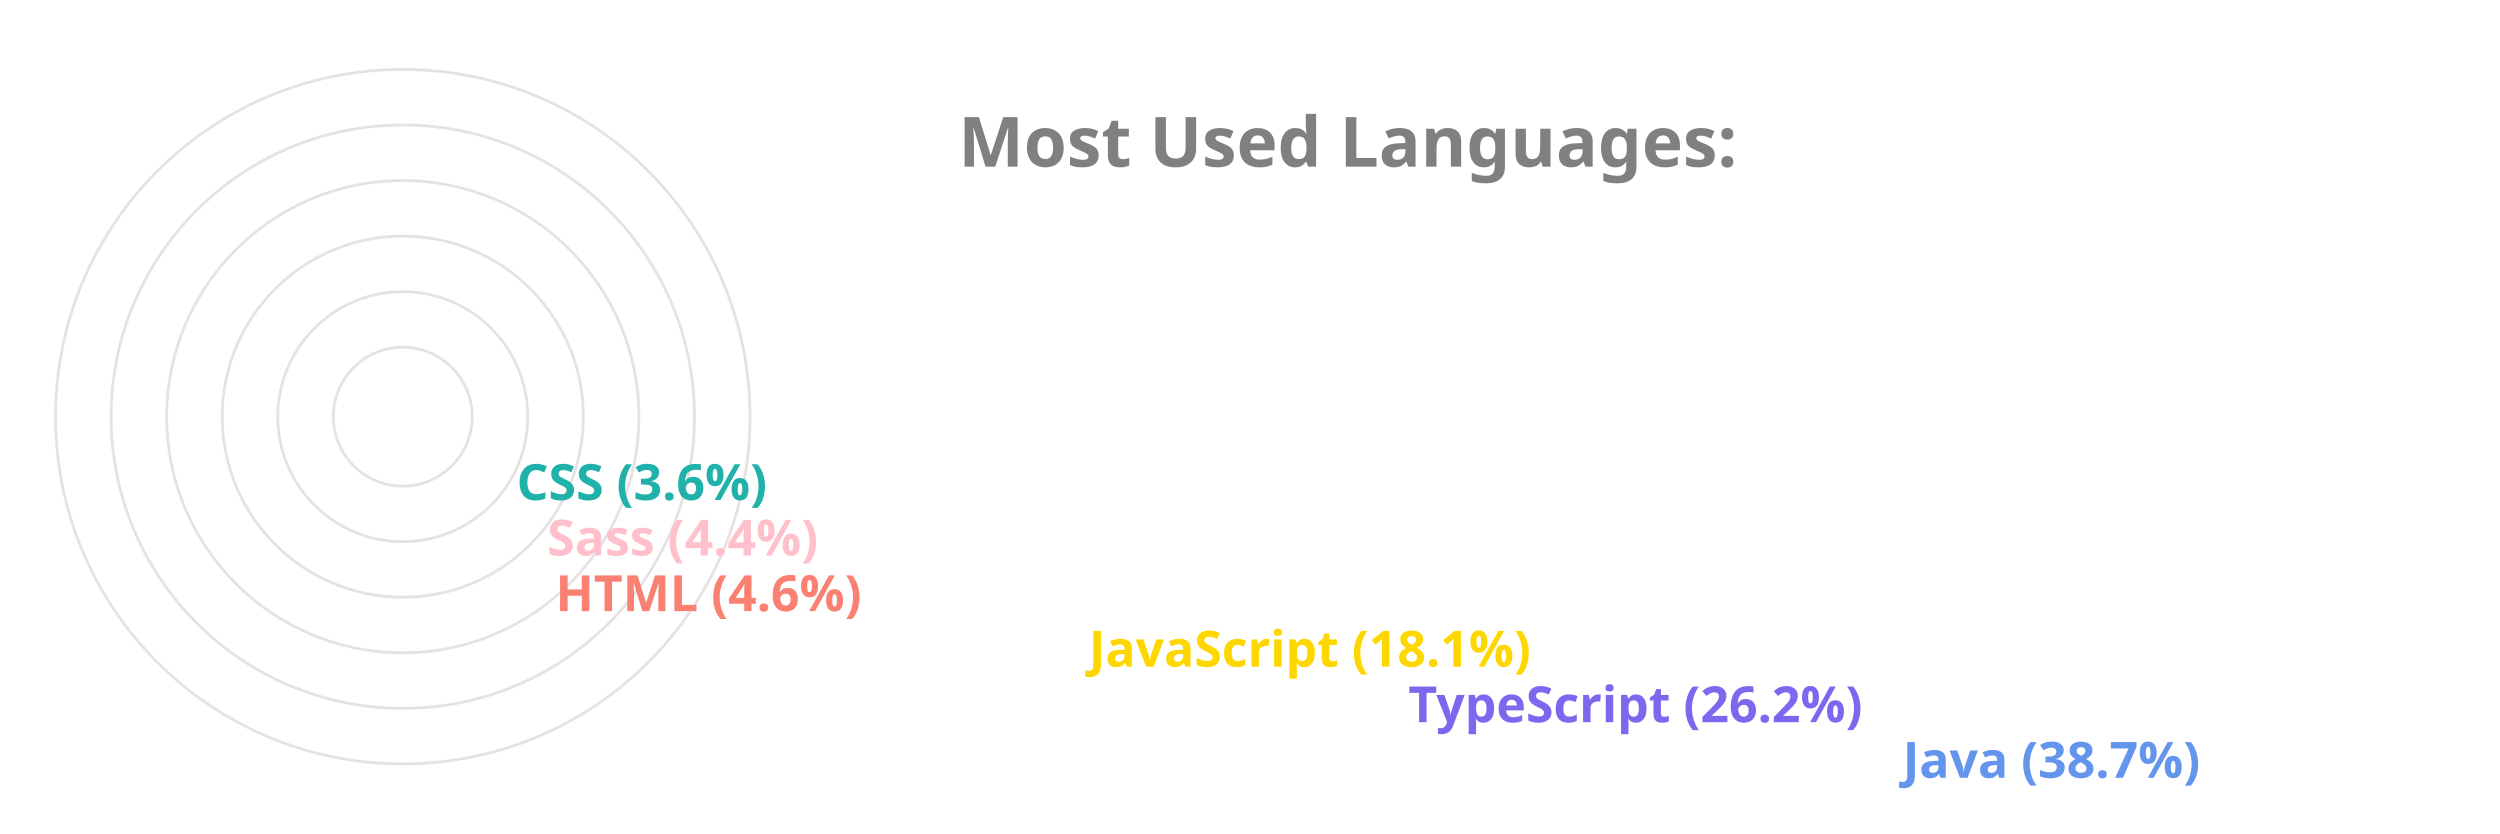
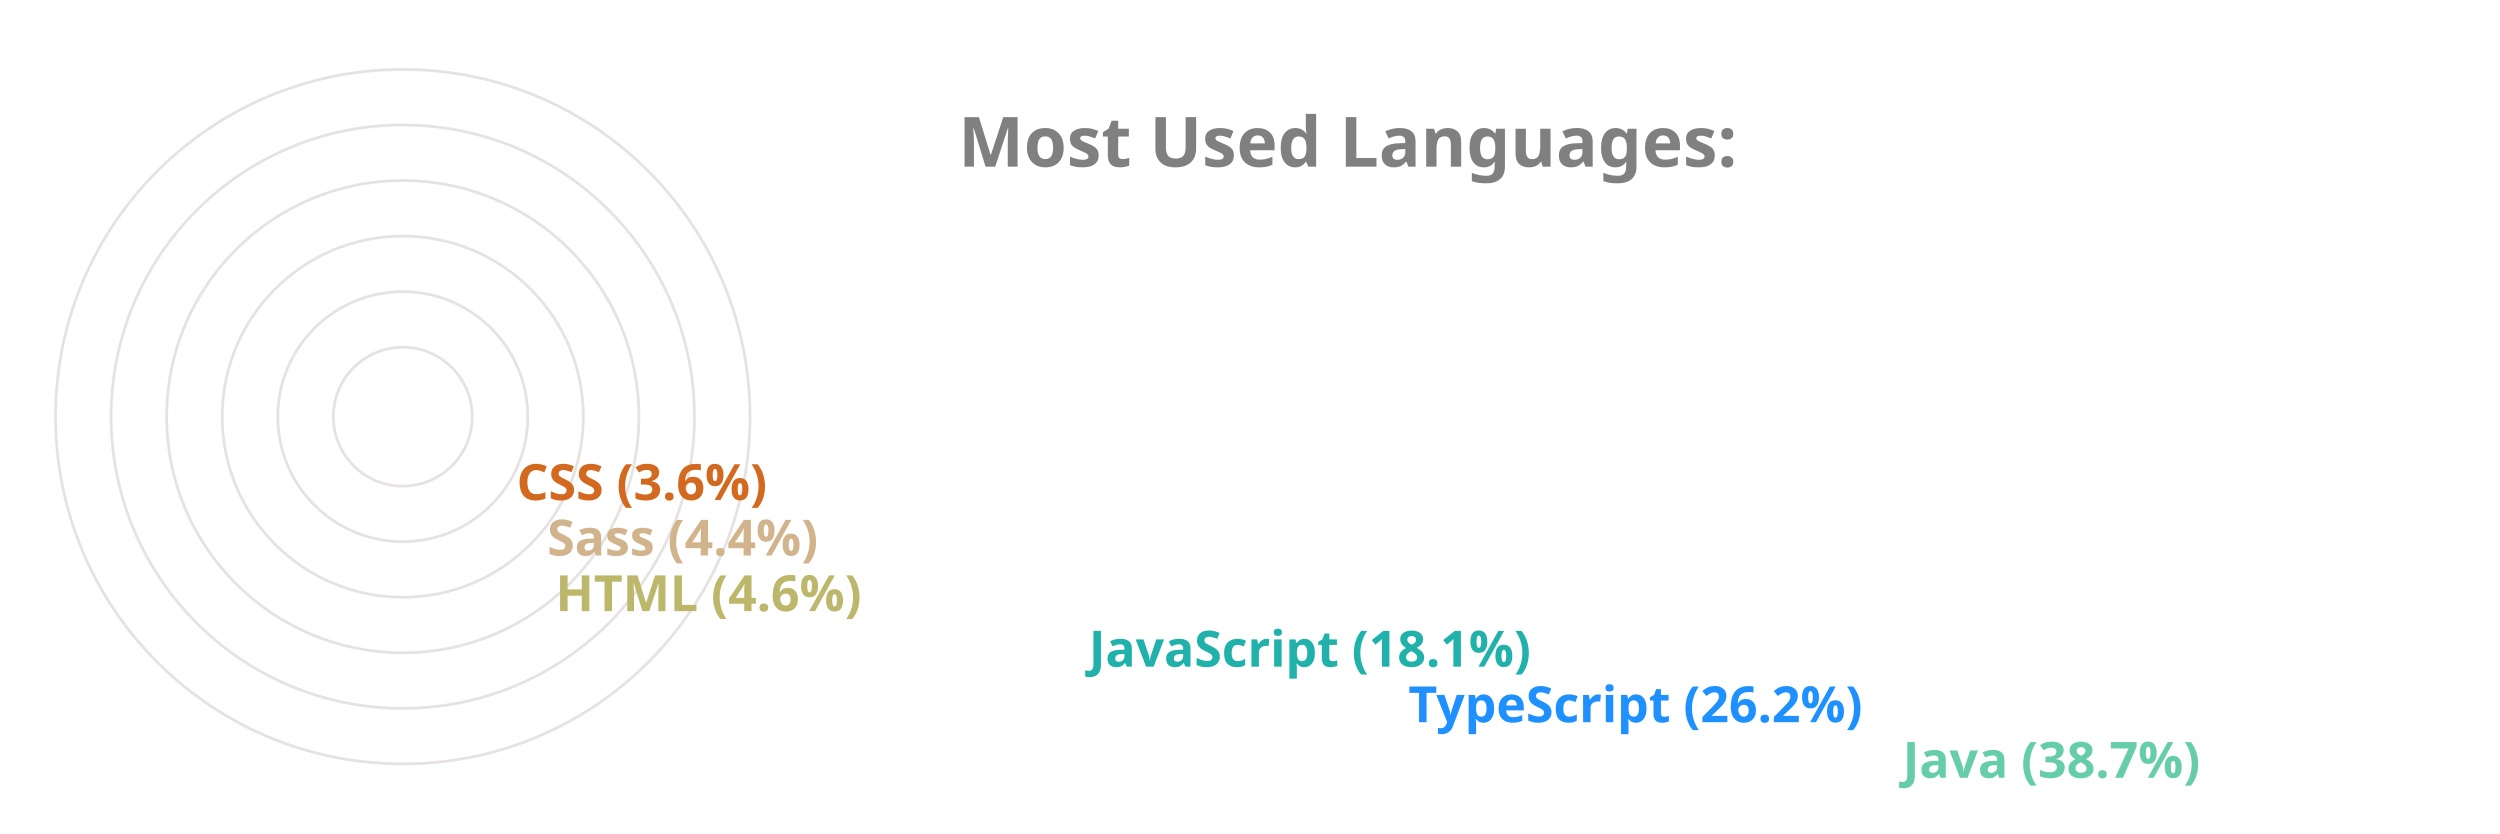
<svg xmlns="http://www.w3.org/2000/svg" viewBox="0 0 650 300" height="200px" width="600px">
  <style>
		.label {
			font: bold 25px sans-serif;
			color: #404040;
			-webkit-text-stroke: 1px white;
	  	}
		.name {
			font: bold 18px sans-serif;
			color: #404040;
	  	}

		.line {
			stroke-dasharray: 1000;
			stroke-dashoffset: 1000;
			animation: dash 3.5s ease-in-out forwards;	
			animation-iteration-count: infinite;
			animation-direction: alternate-reverse;
		}

		.path {
			stroke-dasharray: 1000;
			stroke-dashoffset: 1000;
			animation: dash 3.5s ease-in-out forwards;	
			animation-iteration-count: infinite;
			animation-direction: alternate-reverse;
		}
		  
		@keyframes dash {
			to {
				stroke-dashoffset: 0;
			}
		}

	</style>
  <g stroke="#E6E2E1" fill="none" stroke-width="1">
    <circle cx="20" cy="150" r="125" />
    <circle cx="20" cy="150" r="105" />
    <circle cx="20" cy="150" r="85" />
    <circle cx="20" cy="150" r="65" />
    <circle cx="20" cy="150" r="45" />
    <circle cx="20" cy="150" r="25" />
  </g>
  <g fill="none" stroke-width="20" class="line">
-     <line x2="550" y2="275" x1="20" y1="275" stroke="CornflowerBlue" />
-     <line x2="372" y2="255" x1="20" y1="255" stroke="MediumSlateBlue" />
-     <line x2="257" y2="235" x1="20" y1="235" stroke="Gold" />
-     <line x2="65" y2="215" x1="20" y1="215" stroke="Salmon" />
-     <line x2="62" y2="195" x1="20" y1="195" stroke="Pink" />
-     <line x2="51" y2="175" x1="20" y1="175" stroke="LightSeaGreen" />
+     <line x2="550" y2="275" x1="20" y1="275" stroke="MediumAquaMarine" />
+     <line x2="372" y2="255" x1="20" y1="255" stroke="DodgerBlue" />
+     <line x2="257" y2="235" x1="20" y1="235" stroke="LightSeaGreen" />
+     <line x2="65" y2="215" x1="20" y1="215" stroke="DarkKhaki" />
+     <line x2="62" y2="195" x1="20" y1="195" stroke="Tan" />
+     <line x2="51" y2="175" x1="20" y1="175" stroke="Chocolate" />
  </g>
  <g fill="none" stroke-width="20" stroke-linecap="round" class="path">
-     <path d="M 20 275 A 125 125 45 0 1 -77 71" stroke="CornflowerBlue" />
-     <path d="M 20 255 A 105 105 45 0 1 -74 103" stroke="MediumSlateBlue" />
-     <path d="M 20 235 A 85 85 45 0 1 -60 123" stroke="Gold" />
-     <path d="M 20 215 A 65 65 45 0 1 -44 144" stroke="Salmon" />
-     <path d="M 20 195 A 45 45 45 0 1 -24 146" stroke="Pink" />
-     <path d="M 20 175 A 25 25 45 0 1 -4 148" stroke="LightSeaGreen" />
+     <path d="M 20 275 A 125 125 45 0 1 -77 71" stroke="MediumAquaMarine" />
+     <path d="M 20 255 A 105 105 45 0 1 -74 103" stroke="DodgerBlue" />
+     <path d="M 20 235 A 85 85 45 0 1 -60 123" stroke="LightSeaGreen" />
+     <path d="M 20 215 A 65 65 45 0 1 -44 144" stroke="DarkKhaki" />
+     <path d="M 20 195 A 45 45 45 0 1 -24 146" stroke="Tan" />
+     <path d="M 20 175 A 25 25 45 0 1 -4 148" stroke="Chocolate" />
  </g>
  <g class="name">
-     <text x="560" y="280" fill="CornflowerBlue">Java (38.7%)</text>
-     <text x="382" y="260" fill="MediumSlateBlue">TypeScript (26.2%)</text>
-     <text x="267" y="240" fill="Gold">JavaScript (18.1%)</text>
-     <text x="75" y="220" fill="Salmon">HTML (4.6%)</text>
-     <text x="72" y="200" fill="Pink">Sass (4.4%)</text>
-     <text x="61" y="180" fill="LightSeaGreen">CSS (3.6%)</text>
+     <text x="560" y="280" fill="MediumAquaMarine">Java (38.7%)</text>
+     <text x="382" y="260" fill="DodgerBlue">TypeScript (26.2%)</text>
+     <text x="267" y="240" fill="LightSeaGreen">JavaScript (18.1%)</text>
+     <text x="75" y="220" fill="DarkKhaki">HTML (4.6%)</text>
+     <text x="72" y="200" fill="Tan">Sass (4.4%)</text>
+     <text x="61" y="180" fill="Chocolate">CSS (3.6%)</text>
  </g>
  <g class="label">
    <text x="220" y="60" fill="grey">Most Used Languages:</text>
  </g>
</svg>
